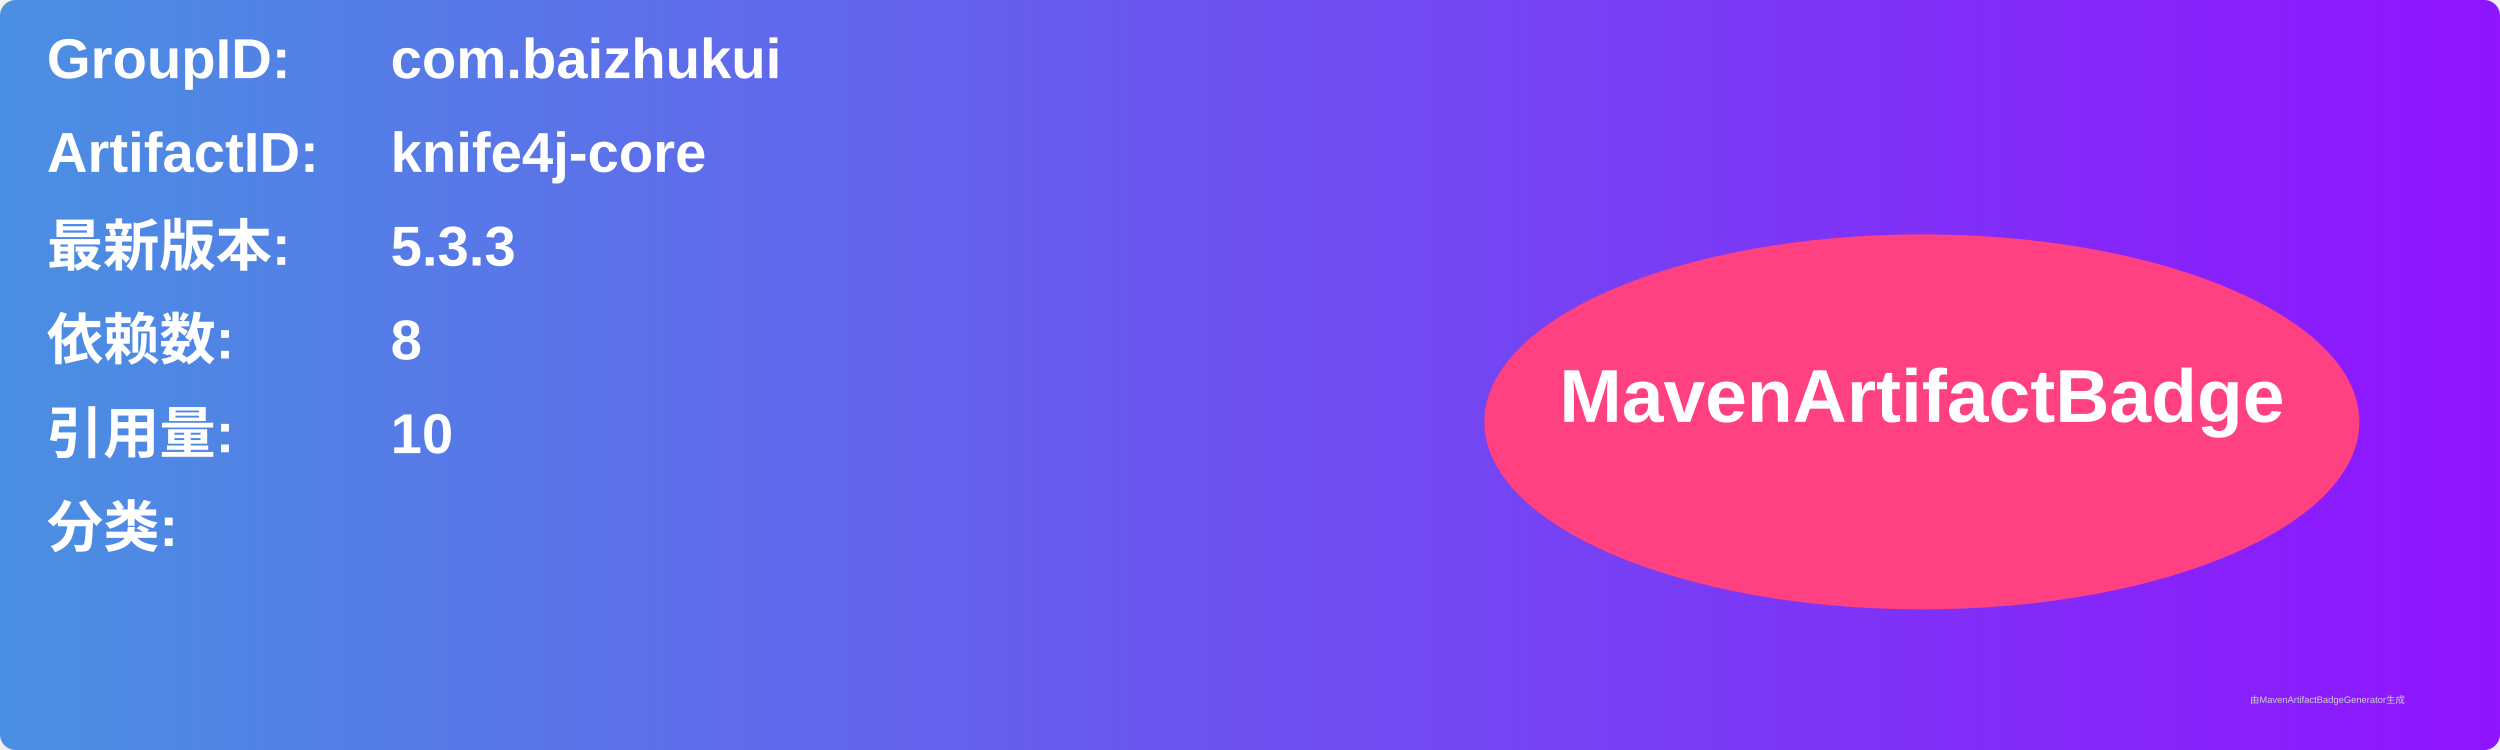
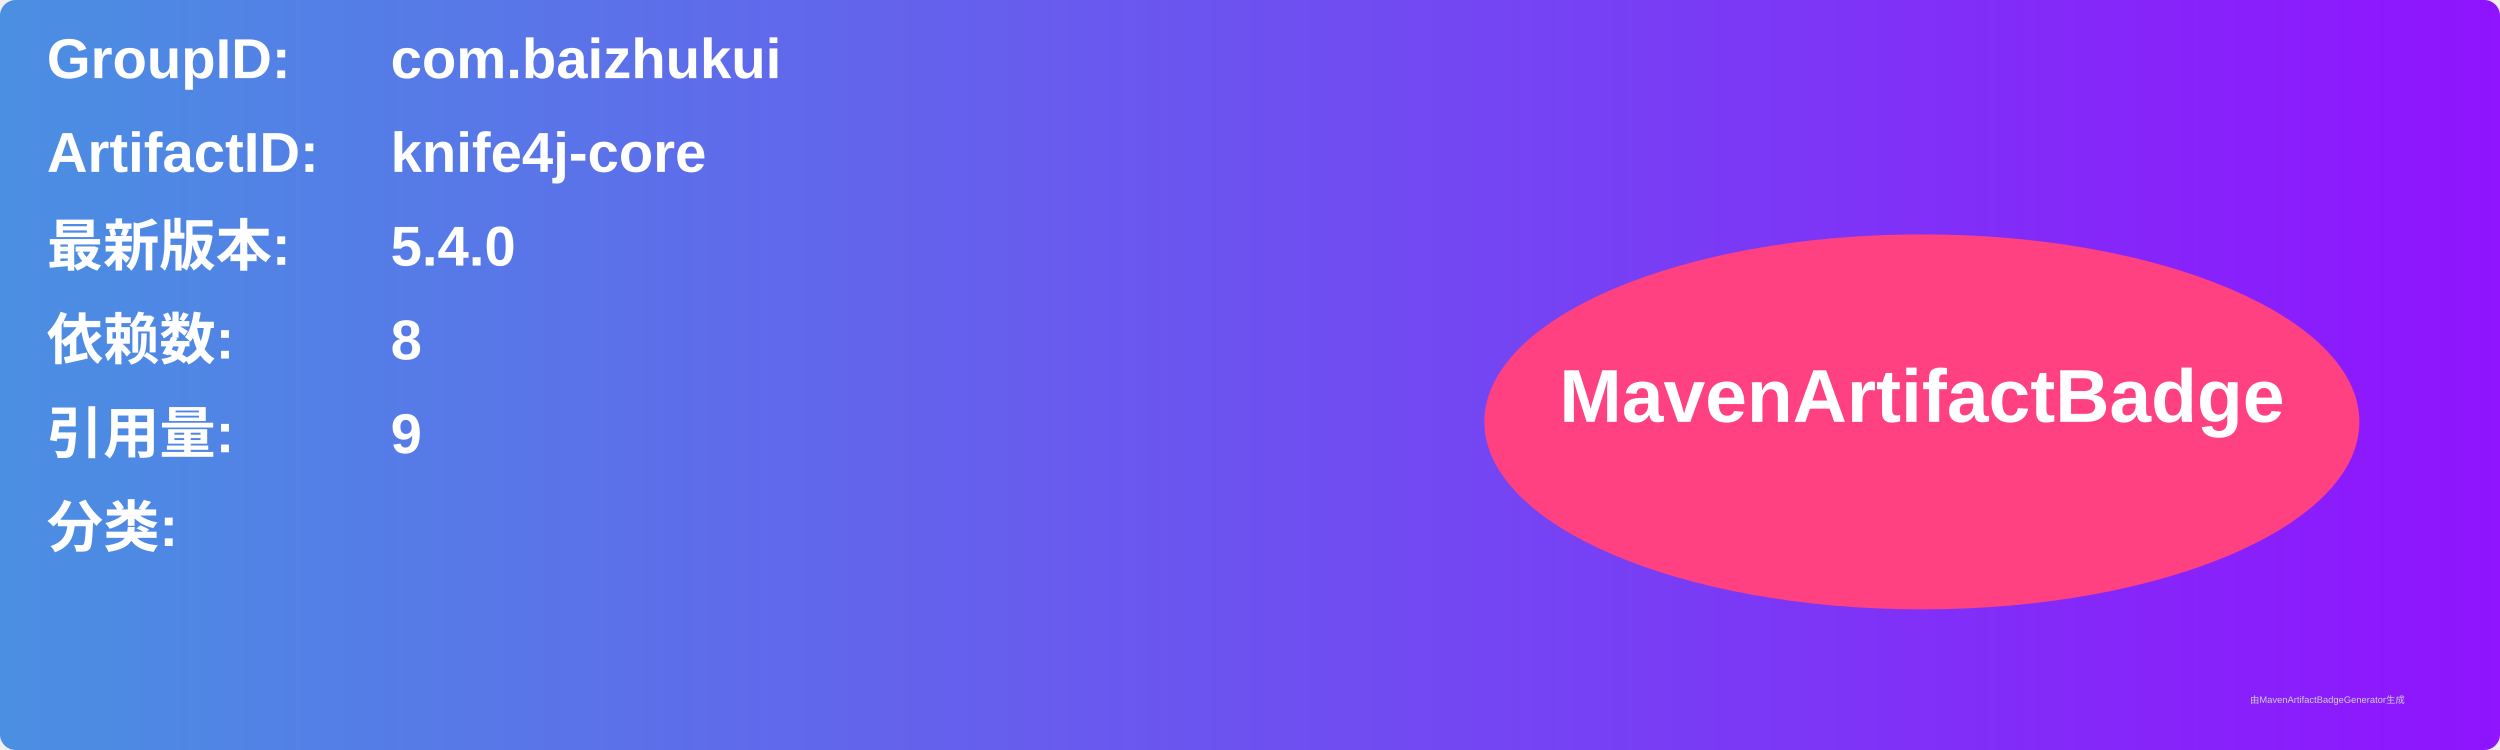
<svg xmlns="http://www.w3.org/2000/svg" width="800" height="240" viewBox="0 0 800 240">
  <linearGradient id="grad" x1="0%" y1="0%" x2="100%" y2="0%">
    <stop offset="0%" stop-color="#4a90e2" />
    <stop offset="100%" stop-color="#9013fe" />
  </linearGradient>
  <rect width="100%" height="100%" rx="5" ry="5" fill="url(#grad)" />
  <g transform="translate(15, 15)">
    <text x="0" y="10" font-family="Arial" font-size="18" fill="white" font-weight="bold" width="260">GroupID:</text>
    <text x="110" y="10" font-family="Arial" font-size="18" fill="white" font-weight="bold" width="460">com.baizhukui</text>
    <text x="0" y="40" font-family="Arial" font-size="18" fill="white" font-weight="bold" width="260">ArtifactID:</text>
    <text x="110" y="40" font-family="Arial" font-size="18" fill="white" font-weight="bold" width="460">knife4j-core</text>
    <text x="0" y="70" font-family="Arial" font-size="18" fill="white" font-weight="bold">最新版本:</text>
    <text x="110" y="70" font-family="Arial" font-size="18" fill="white" font-weight="bold">
-       <tspan font-weight="bold">5.3.3</tspan>
+       <tspan font-weight="bold">5.4.0</tspan>
    </text>
    <text x="0" y="100" font-family="Arial" font-size="18" fill="white" font-weight="bold">依赖数: </text>
    <text x="110" y="100" font-family="Arial" font-size="18" fill="white">
      <tspan font-weight="bold">8</tspan>
    </text>
    <text x="0" y="130" font-family="Arial" font-size="18" fill="white" font-weight="bold">引用量: </text>
    <text x="110" y="130" font-family="Arial" font-size="18" fill="white">
-       <tspan font-weight="bold">10</tspan>
+       <tspan font-weight="bold">9</tspan>
    </text>
    <text x="0" y="160" font-family="Arial" font-size="18" fill="white" font-weight="bold">分类:</text>
    <text x="10" y="190" font-family="Arial" font-size="10" fill="white">
      <tspan font-weight="bold" />
    </text>
    <ellipse cx="600" cy="120" rx="140" ry="60" fill="#ff4081" />
    <text x="600" y="120" text-anchor="middle" font-family="Arial" font-size="24" fill="white" font-weight="bold">MavenArtifactBadge</text>
  </g>
  <text x="720" y="225" font-family="Arial" font-size="3" fill="#d0d0d0">由MavenArtifactBadgeGenerator生成</text>
</svg>
